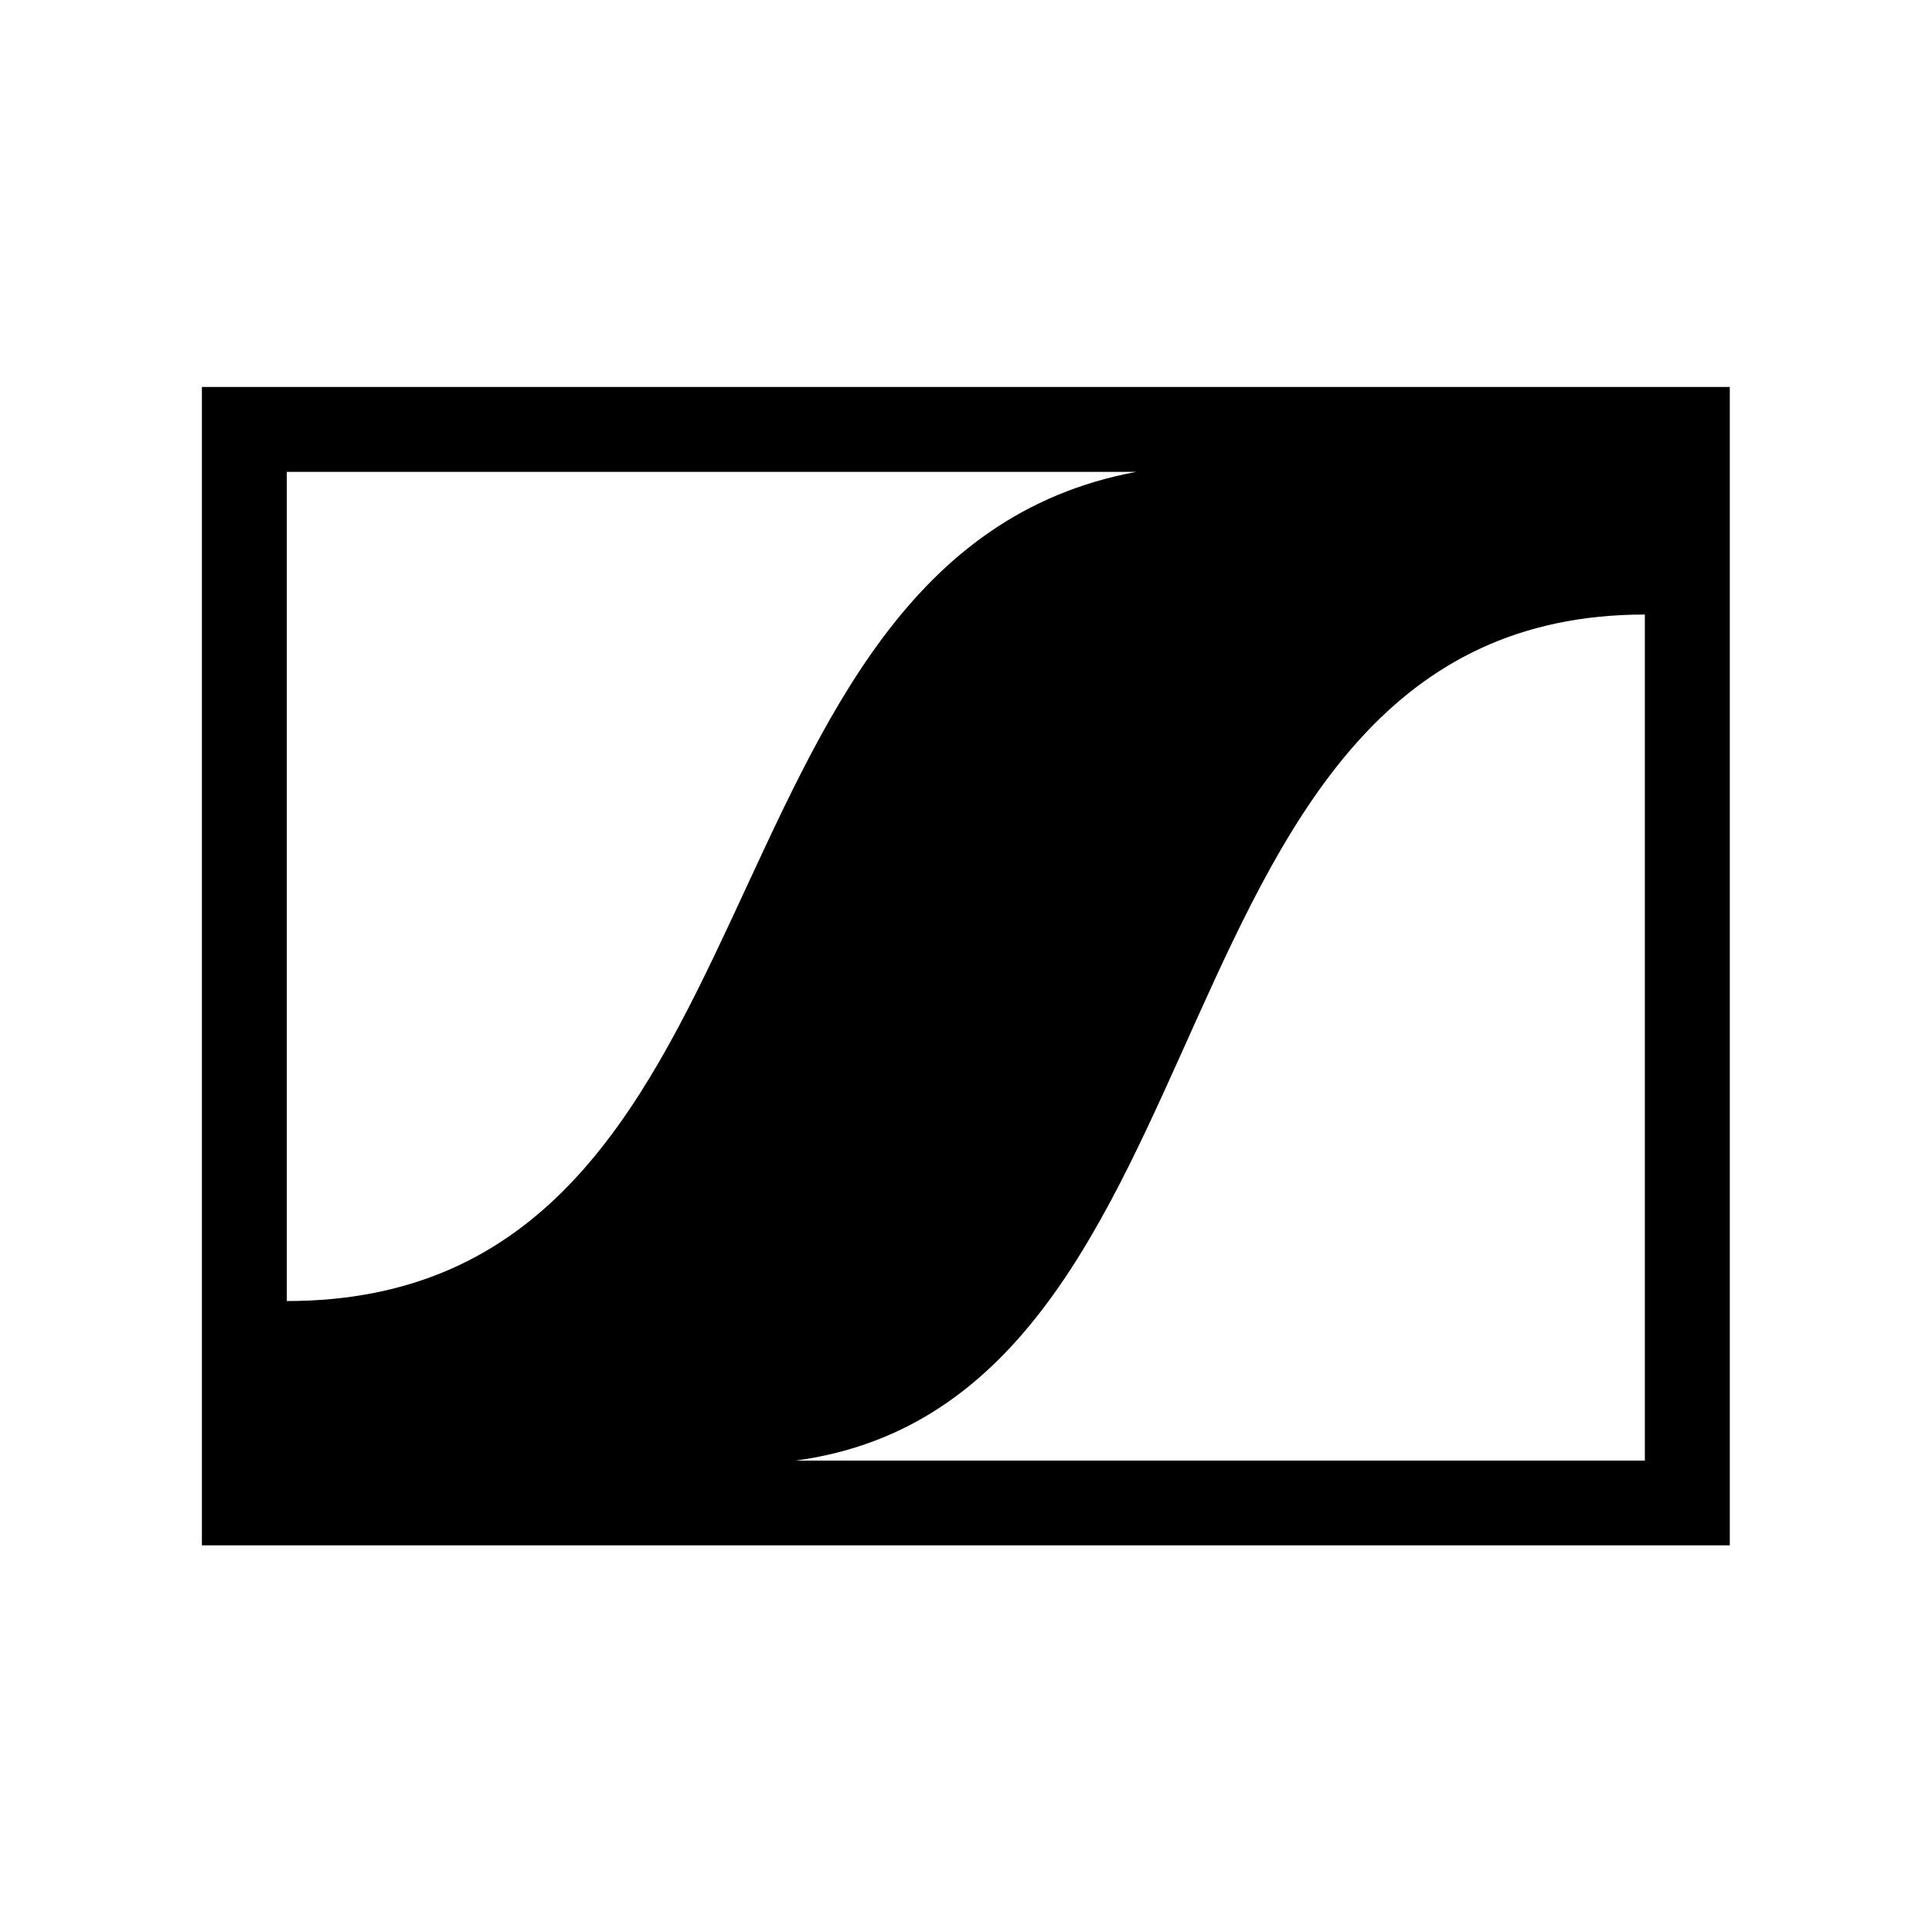
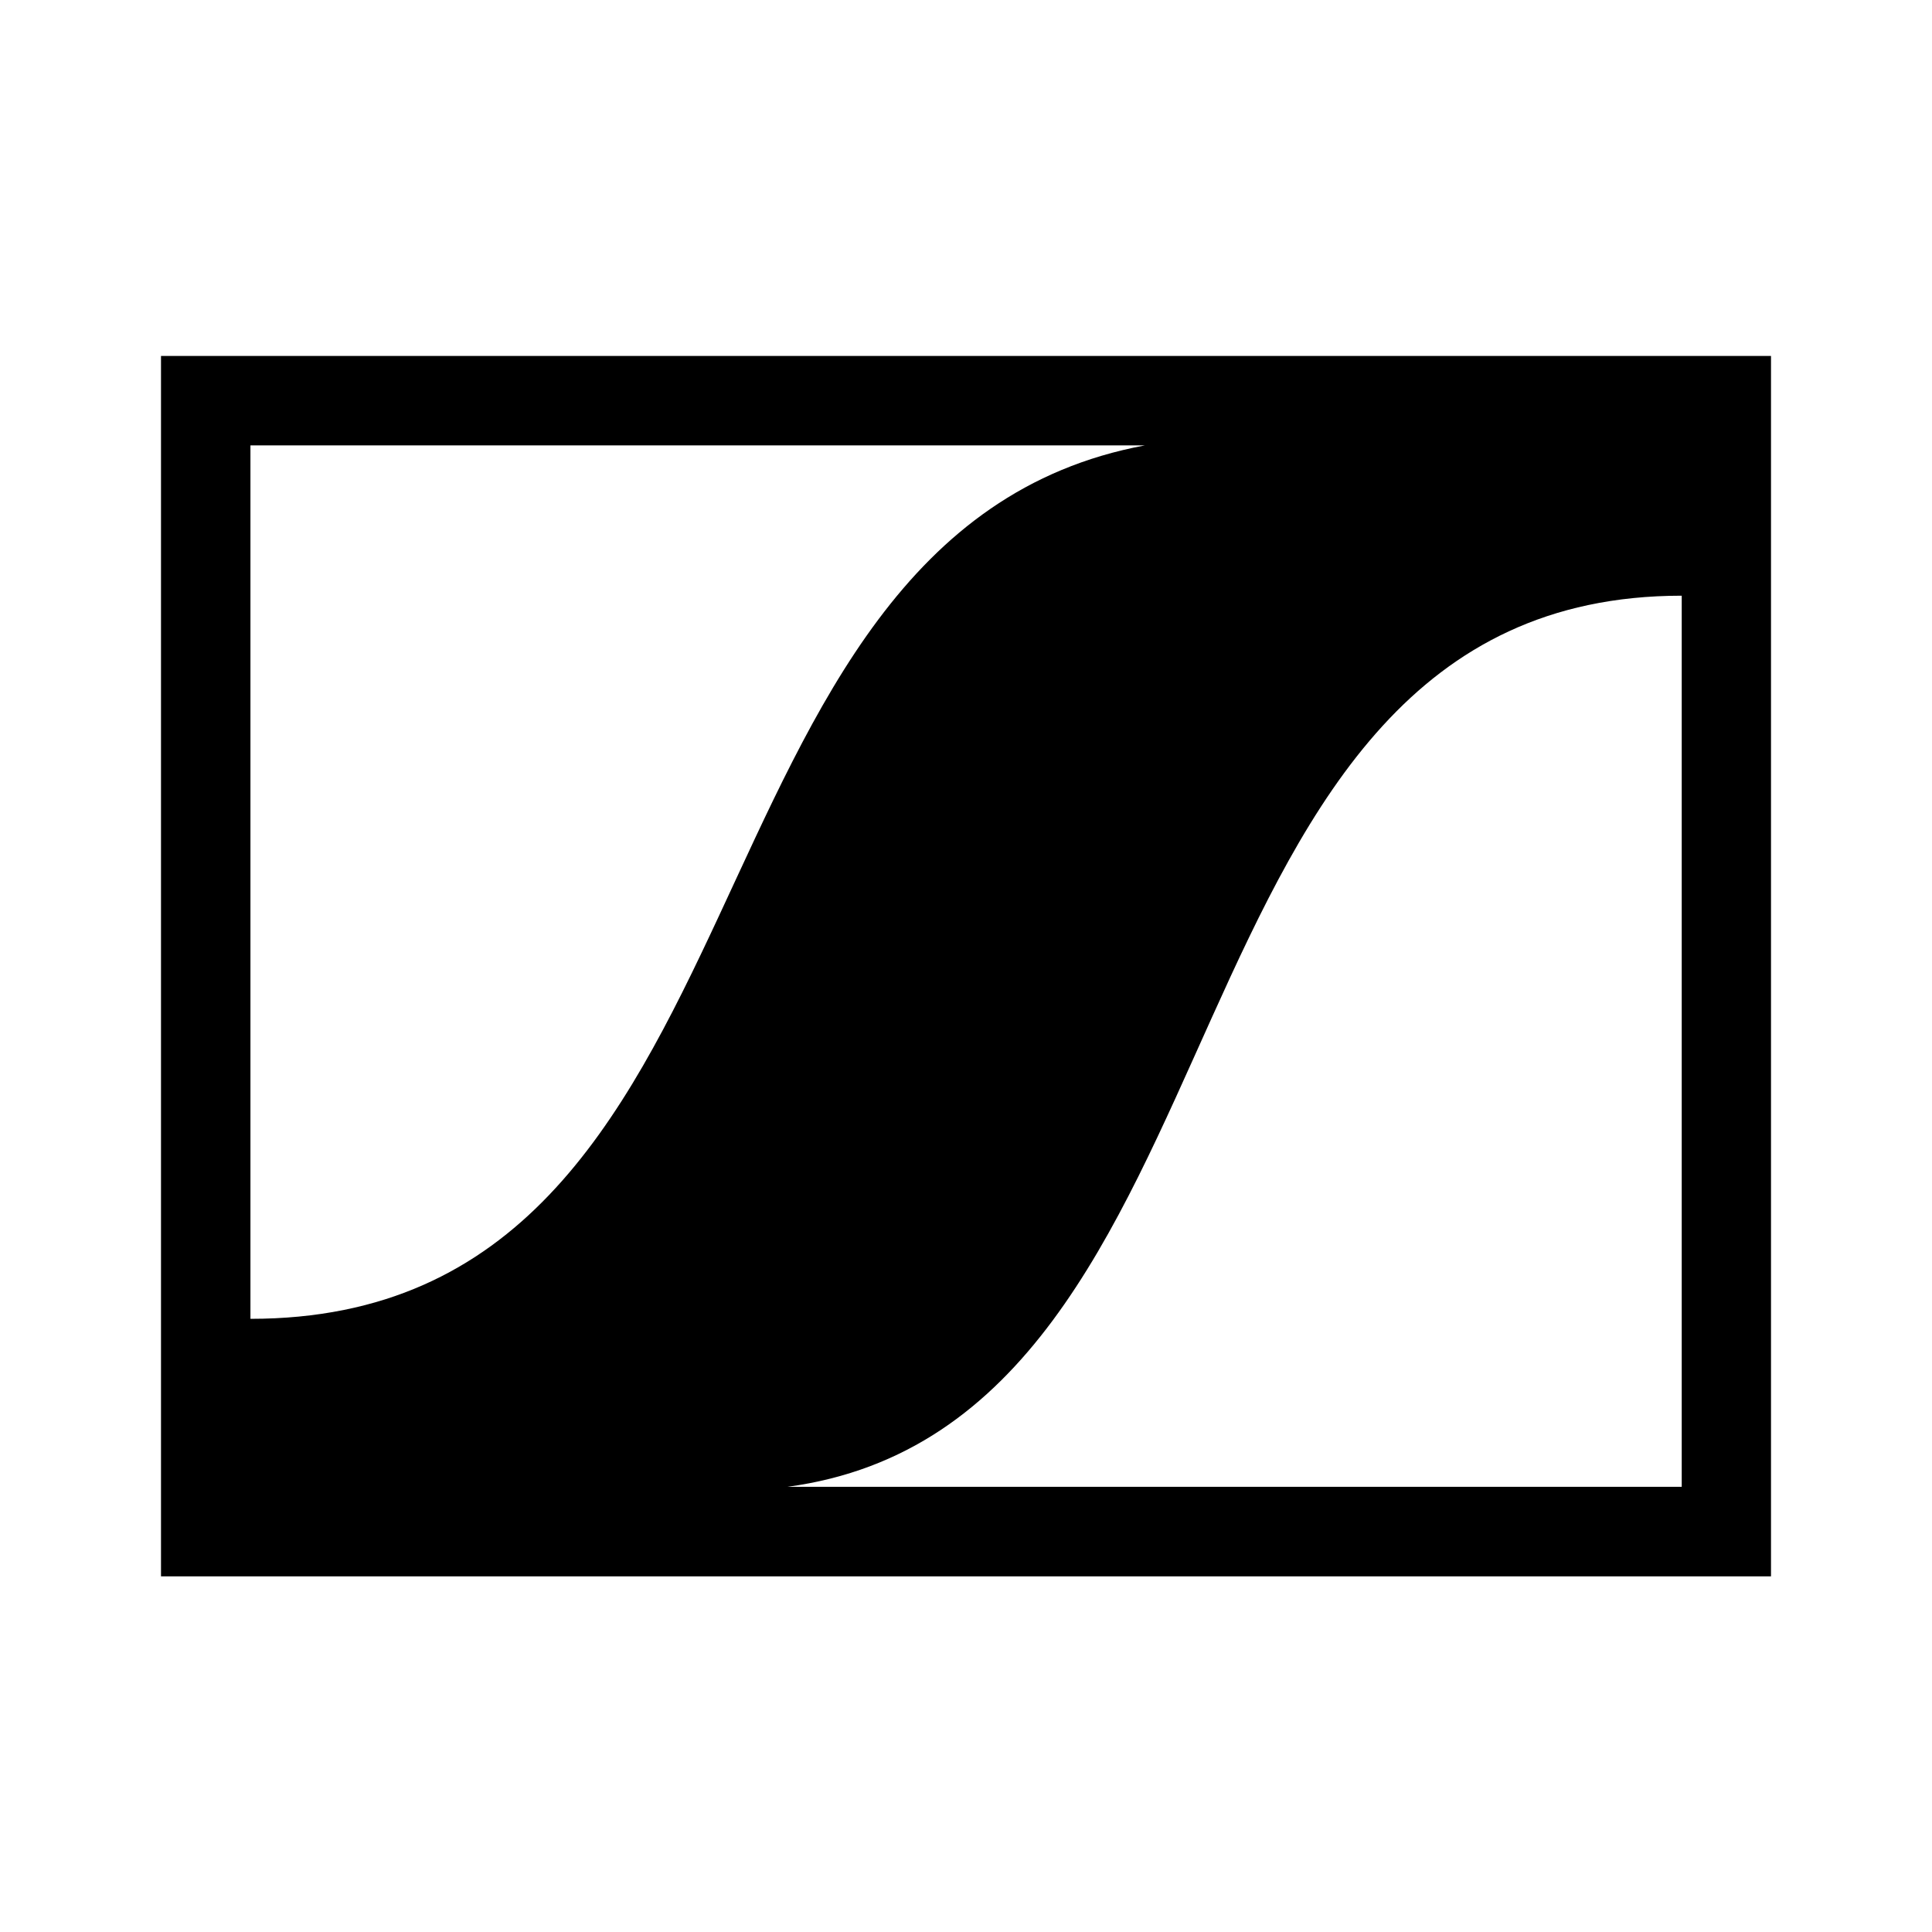
<svg xmlns="http://www.w3.org/2000/svg" width="24" height="24">
-   <path fill="#000" d="M2.508 4.807v14.39h18.98V4.807zm1.055 1.055h10.55c-5.652 1.055-4.219 10.3-10.55 10.3zm16.87 1.772v10.51H9.883c5.62-.758 4.219-10.51 10.55-10.51z" />
+   <path fill="#000" d="M2 4.422v15.16h20V4.422zm1.111 1.111h11.11c-5.955 1.111-4.444 10.85-11.11 10.85zM20.891 7.4v11.07H9.781c5.92-.799 4.444-11.07 11.11-11.07z" />
</svg>
